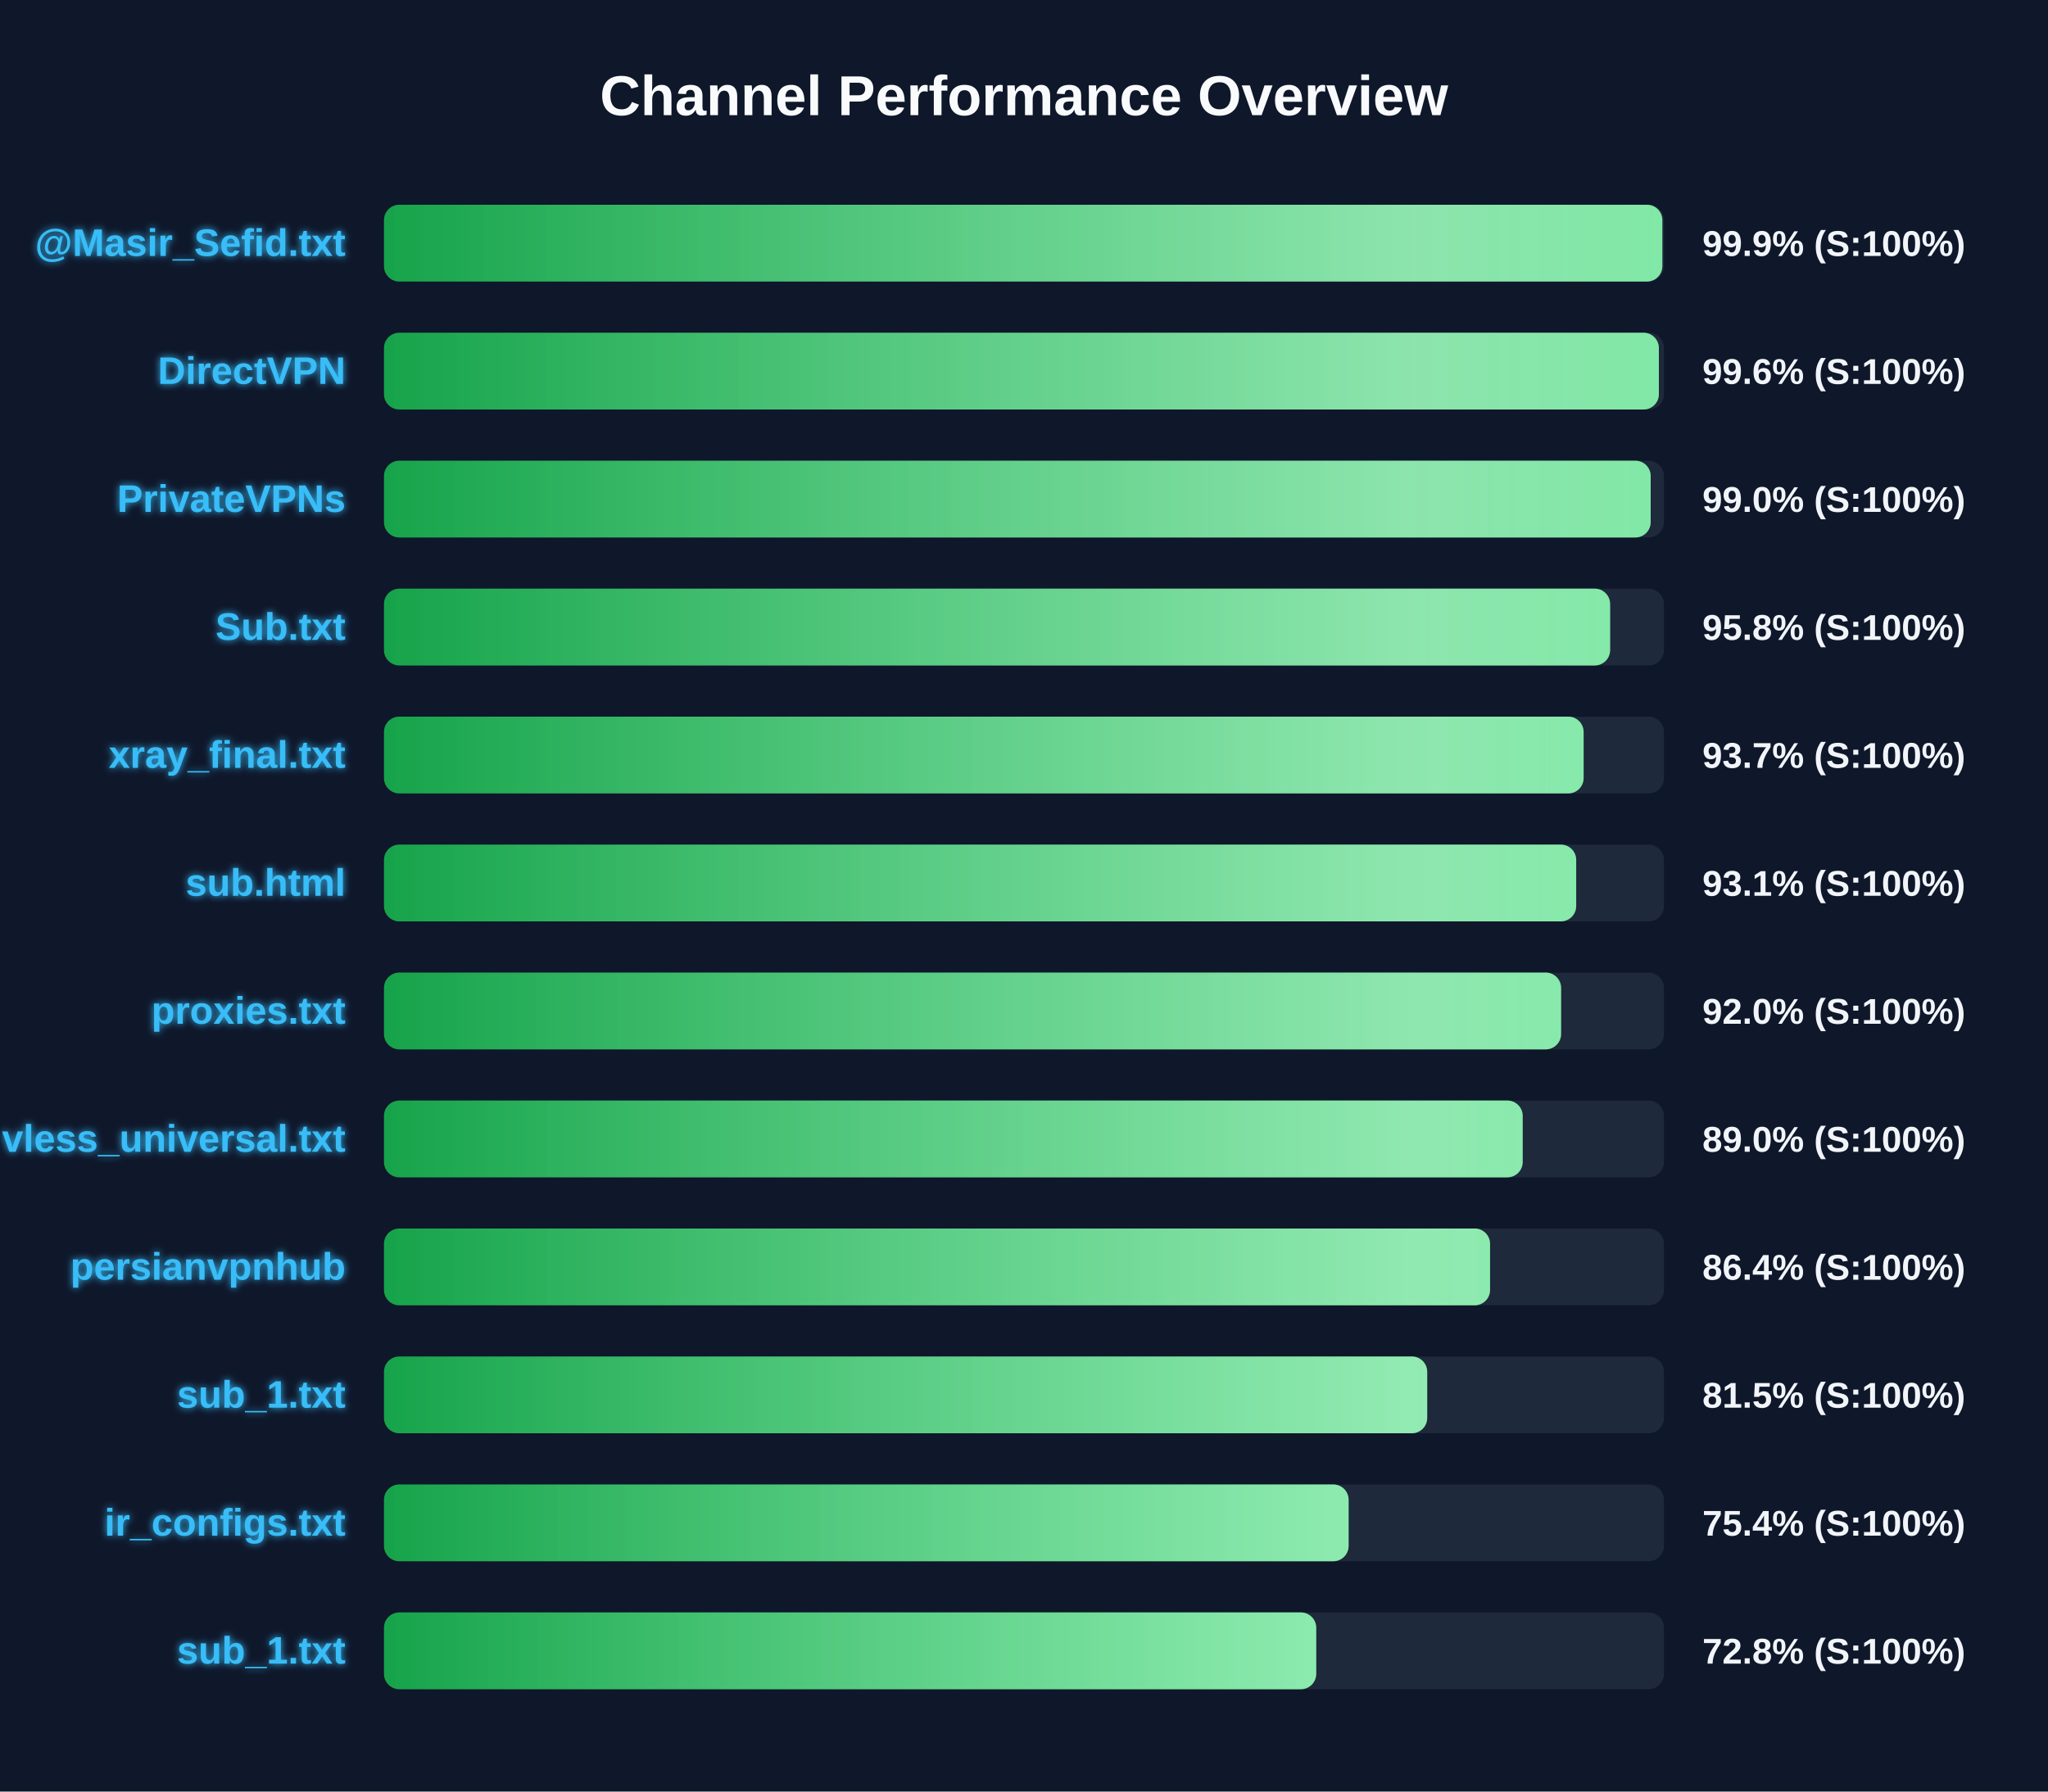
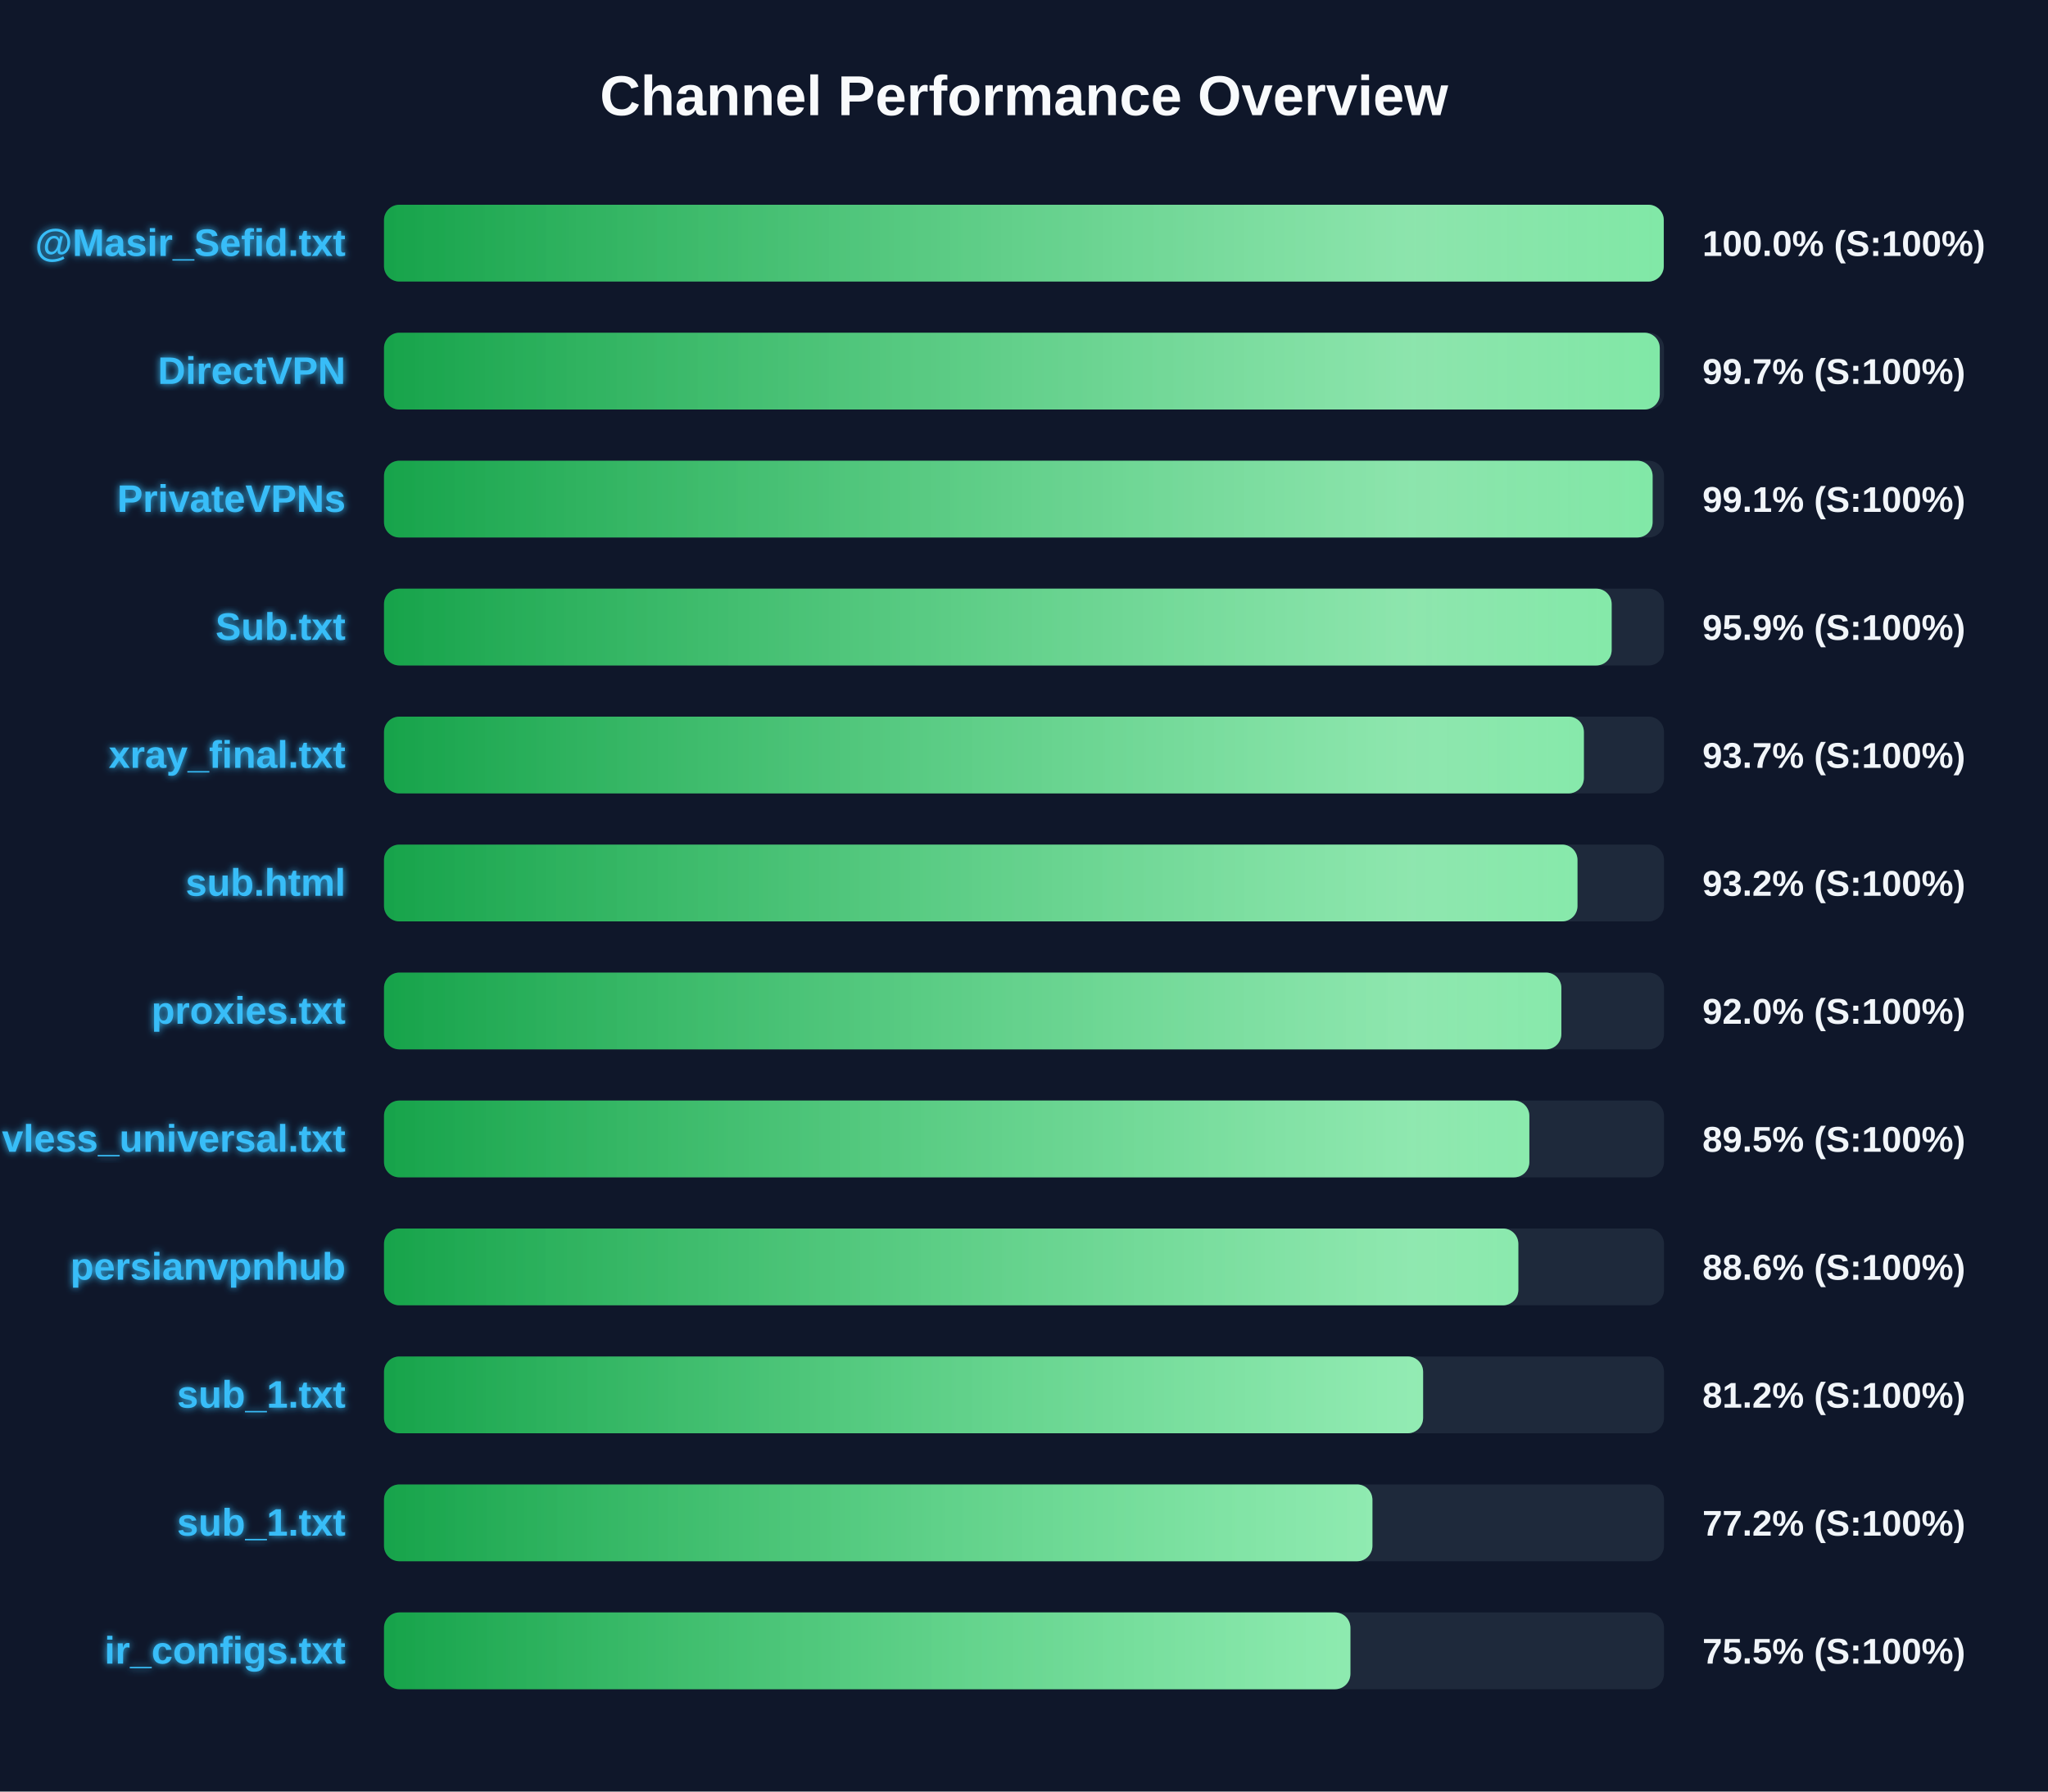
<svg xmlns="http://www.w3.org/2000/svg" width="800" height="700" version="1.1">
  <defs>
    <linearGradient id="grad-green" x1="0%" y1="0%" x2="100%" y2="0%">
      <stop offset="0%" stop-color="#16a34a" />
      <stop offset="100%" stop-color="#4ade80" />
    </linearGradient>
    <linearGradient id="grad-yellow" x1="0%" y1="0%" x2="100%" y2="0%">
      <stop offset="0%" stop-color="#ca8a04" />
      <stop offset="100%" stop-color="#fde047" />
    </linearGradient>
    <linearGradient id="grad-red" x1="0%" y1="0%" x2="100%" y2="0%">
      <stop offset="0%" stop-color="#dc2626" />
      <stop offset="100%" stop-color="#f87171" />
    </linearGradient>
    <linearGradient id="shimmer" x1="0%" y1="0%" x2="100%" y2="0%">
      <stop offset="0%" stop-color="rgba(255,255,255,0)" />
      <stop offset="50%" stop-color="rgba(255,255,255,0.4)" />
      <stop offset="100%" stop-color="rgba(255,255,255,0)" />
    </linearGradient>
    <filter id="glow" x="-20%" y="-20%" width="140%" height="140%">
      <feGaussianBlur stdDeviation="1.5" result="blur" />
      <feComposite in="SourceGraphic" in2="blur" operator="over" />
    </filter>
  </defs>
  <style>
        .bg-rect { fill: #0f172a; }
        .title { font: bold 22px 'Segoe UI', Arial, sans-serif; fill: #f8fafc; }
        .row { font: bold 15px 'Segoe UI', Arial, sans-serif; fill: #38bdf8; filter: url(#glow); }
        .score { font: bold 14px 'Segoe UI', Arial, sans-serif; fill: #f1f5f9; }
        @keyframes shimmer-anim {
            0% { transform: translateX(-100%); }
            100% { transform: translateX(200%); }
        }
        .shimmer-rect {
            animation: shimmer-anim 2.5s infinite linear;
        }
    </style>
  <rect width="100%" height="100%" class="bg-rect" />
  <text x="400" y="45" text-anchor="middle" class="title">Channel Performance Overview</text>
  <rect x="150" y="80" width="500" height="30" fill="#1e293b" rx="6" />
  <clipPath id="clip-0">
-     <rect x="150" y="80" width="499.35" height="30" rx="6" />
+     <rect x="150" y="80" width="499.9" height="30" rx="6" />
  </clipPath>
-   <rect x="150" y="80" width="499.35" height="30" fill="url(#grad-green)" rx="6" />
+   <rect x="150" y="80" width="499.9" height="30" fill="url(#grad-green)" rx="6" />
  <g clip-path="url(#clip-0)">
    <rect x="150" y="80" width="100%" height="30" fill="url(#shimmer)" class="shimmer-rect" />
  </g>
  <text x="135" y="100" text-anchor="end" class="row">@Masir_Sefid.txt</text>
-   <text x="665" y="100" text-anchor="start" class="score">99.9% (S:100%)</text>
+   <text x="665" y="100" text-anchor="start" class="score">100.0% (S:100%)</text>
  <rect x="150" y="130" width="500" height="30" fill="#1e293b" rx="6" />
  <clipPath id="clip-1">
-     <rect x="150" y="130" width="498.0" height="30" rx="6" />
+     <rect x="150" y="130" width="498.35" height="30" rx="6" />
  </clipPath>
-   <rect x="150" y="130" width="498.0" height="30" fill="url(#grad-green)" rx="6" />
+   <rect x="150" y="130" width="498.35" height="30" fill="url(#grad-green)" rx="6" />
  <g clip-path="url(#clip-1)">
    <rect x="150" y="130" width="100%" height="30" fill="url(#shimmer)" class="shimmer-rect" />
  </g>
  <text x="135" y="150" text-anchor="end" class="row">DirectVPN</text>
-   <text x="665" y="150" text-anchor="start" class="score">99.6% (S:100%)</text>
+   <text x="665" y="150" text-anchor="start" class="score">99.7% (S:100%)</text>
  <rect x="150" y="180" width="500" height="30" fill="#1e293b" rx="6" />
  <clipPath id="clip-2">
-     <rect x="150" y="180" width="494.8" height="30" rx="6" />
+     <rect x="150" y="180" width="495.55" height="30" rx="6" />
  </clipPath>
-   <rect x="150" y="180" width="494.8" height="30" fill="url(#grad-green)" rx="6" />
+   <rect x="150" y="180" width="495.55" height="30" fill="url(#grad-green)" rx="6" />
  <g clip-path="url(#clip-2)">
    <rect x="150" y="180" width="100%" height="30" fill="url(#shimmer)" class="shimmer-rect" />
  </g>
  <text x="135" y="200" text-anchor="end" class="row">PrivateVPNs</text>
-   <text x="665" y="200" text-anchor="start" class="score">99.0% (S:100%)</text>
+   <text x="665" y="200" text-anchor="start" class="score">99.1% (S:100%)</text>
  <rect x="150" y="230" width="500" height="30" fill="#1e293b" rx="6" />
  <clipPath id="clip-3">
-     <rect x="150" y="230" width="478.95" height="30" rx="6" />
+     <rect x="150" y="230" width="479.55" height="30" rx="6" />
  </clipPath>
-   <rect x="150" y="230" width="478.95" height="30" fill="url(#grad-green)" rx="6" />
+   <rect x="150" y="230" width="479.55" height="30" fill="url(#grad-green)" rx="6" />
  <g clip-path="url(#clip-3)">
    <rect x="150" y="230" width="100%" height="30" fill="url(#shimmer)" class="shimmer-rect" />
  </g>
  <text x="135" y="250" text-anchor="end" class="row">Sub.txt</text>
-   <text x="665" y="250" text-anchor="start" class="score">95.8% (S:100%)</text>
+   <text x="665" y="250" text-anchor="start" class="score">95.9% (S:100%)</text>
  <rect x="150" y="280" width="500" height="30" fill="#1e293b" rx="6" />
  <clipPath id="clip-4">
-     <rect x="150" y="280" width="468.6" height="30" rx="6" />
+     <rect x="150" y="280" width="468.7" height="30" rx="6" />
  </clipPath>
-   <rect x="150" y="280" width="468.6" height="30" fill="url(#grad-green)" rx="6" />
+   <rect x="150" y="280" width="468.7" height="30" fill="url(#grad-green)" rx="6" />
  <g clip-path="url(#clip-4)">
    <rect x="150" y="280" width="100%" height="30" fill="url(#shimmer)" class="shimmer-rect" />
  </g>
  <text x="135" y="300" text-anchor="end" class="row">xray_final.txt</text>
  <text x="665" y="300" text-anchor="start" class="score">93.7% (S:100%)</text>
  <rect x="150" y="330" width="500" height="30" fill="#1e293b" rx="6" />
  <clipPath id="clip-5">
-     <rect x="150" y="330" width="465.7" height="30" rx="6" />
+     <rect x="150" y="330" width="466.2" height="30" rx="6" />
  </clipPath>
-   <rect x="150" y="330" width="465.7" height="30" fill="url(#grad-green)" rx="6" />
+   <rect x="150" y="330" width="466.2" height="30" fill="url(#grad-green)" rx="6" />
  <g clip-path="url(#clip-5)">
    <rect x="150" y="330" width="100%" height="30" fill="url(#shimmer)" class="shimmer-rect" />
  </g>
  <text x="135" y="350" text-anchor="end" class="row">sub.html</text>
-   <text x="665" y="350" text-anchor="start" class="score">93.1% (S:100%)</text>
+   <text x="665" y="350" text-anchor="start" class="score">93.2% (S:100%)</text>
  <rect x="150" y="380" width="500" height="30" fill="#1e293b" rx="6" />
  <clipPath id="clip-6">
-     <rect x="150" y="380" width="459.8" height="30" rx="6" />
+     <rect x="150" y="380" width="459.9" height="30" rx="6" />
  </clipPath>
-   <rect x="150" y="380" width="459.8" height="30" fill="url(#grad-green)" rx="6" />
+   <rect x="150" y="380" width="459.9" height="30" fill="url(#grad-green)" rx="6" />
  <g clip-path="url(#clip-6)">
    <rect x="150" y="380" width="100%" height="30" fill="url(#shimmer)" class="shimmer-rect" />
  </g>
  <text x="135" y="400" text-anchor="end" class="row">proxies.txt</text>
  <text x="665" y="400" text-anchor="start" class="score">92.0% (S:100%)</text>
  <rect x="150" y="430" width="500" height="30" fill="#1e293b" rx="6" />
  <clipPath id="clip-7">
-     <rect x="150" y="430" width="444.8" height="30" rx="6" />
+     <rect x="150" y="430" width="447.4" height="30" rx="6" />
  </clipPath>
-   <rect x="150" y="430" width="444.8" height="30" fill="url(#grad-green)" rx="6" />
+   <rect x="150" y="430" width="447.4" height="30" fill="url(#grad-green)" rx="6" />
  <g clip-path="url(#clip-7)">
    <rect x="150" y="430" width="100%" height="30" fill="url(#shimmer)" class="shimmer-rect" />
  </g>
  <text x="135" y="450" text-anchor="end" class="row">vless_universal.txt</text>
-   <text x="665" y="450" text-anchor="start" class="score">89.0% (S:100%)</text>
+   <text x="665" y="450" text-anchor="start" class="score">89.5% (S:100%)</text>
  <rect x="150" y="480" width="500" height="30" fill="#1e293b" rx="6" />
  <clipPath id="clip-8">
-     <rect x="150" y="480" width="432.05" height="30" rx="6" />
+     <rect x="150" y="480" width="443.1" height="30" rx="6" />
  </clipPath>
-   <rect x="150" y="480" width="432.05" height="30" fill="url(#grad-green)" rx="6" />
+   <rect x="150" y="480" width="443.1" height="30" fill="url(#grad-green)" rx="6" />
  <g clip-path="url(#clip-8)">
    <rect x="150" y="480" width="100%" height="30" fill="url(#shimmer)" class="shimmer-rect" />
  </g>
  <text x="135" y="500" text-anchor="end" class="row">persianvpnhub</text>
-   <text x="665" y="500" text-anchor="start" class="score">86.4% (S:100%)</text>
+   <text x="665" y="500" text-anchor="start" class="score">88.6% (S:100%)</text>
  <rect x="150" y="530" width="500" height="30" fill="#1e293b" rx="6" />
  <clipPath id="clip-9">
-     <rect x="150" y="530" width="407.5" height="30" rx="6" />
+     <rect x="150" y="530" width="405.9" height="30" rx="6" />
  </clipPath>
-   <rect x="150" y="530" width="407.5" height="30" fill="url(#grad-green)" rx="6" />
+   <rect x="150" y="530" width="405.9" height="30" fill="url(#grad-green)" rx="6" />
  <g clip-path="url(#clip-9)">
    <rect x="150" y="530" width="100%" height="30" fill="url(#shimmer)" class="shimmer-rect" />
  </g>
  <text x="135" y="550" text-anchor="end" class="row">sub_1.txt</text>
-   <text x="665" y="550" text-anchor="start" class="score">81.5% (S:100%)</text>
+   <text x="665" y="550" text-anchor="start" class="score">81.2% (S:100%)</text>
  <rect x="150" y="580" width="500" height="30" fill="#1e293b" rx="6" />
  <clipPath id="clip-10">
-     <rect x="150" y="580" width="376.8" height="30" rx="6" />
+     <rect x="150" y="580" width="386.1" height="30" rx="6" />
  </clipPath>
-   <rect x="150" y="580" width="376.8" height="30" fill="url(#grad-green)" rx="6" />
+   <rect x="150" y="580" width="386.1" height="30" fill="url(#grad-green)" rx="6" />
  <g clip-path="url(#clip-10)">
    <rect x="150" y="580" width="100%" height="30" fill="url(#shimmer)" class="shimmer-rect" />
  </g>
-   <text x="135" y="600" text-anchor="end" class="row">ir_configs.txt</text>
-   <text x="665" y="600" text-anchor="start" class="score">75.4% (S:100%)</text>
+   <text x="135" y="600" text-anchor="end" class="row">sub_1.txt</text>
+   <text x="665" y="600" text-anchor="start" class="score">77.2% (S:100%)</text>
  <rect x="150" y="630" width="500" height="30" fill="#1e293b" rx="6" />
  <clipPath id="clip-11">
-     <rect x="150" y="630" width="364.15" height="30" rx="6" />
+     <rect x="150" y="630" width="377.5" height="30" rx="6" />
  </clipPath>
-   <rect x="150" y="630" width="364.15" height="30" fill="url(#grad-green)" rx="6" />
+   <rect x="150" y="630" width="377.5" height="30" fill="url(#grad-green)" rx="6" />
  <g clip-path="url(#clip-11)">
    <rect x="150" y="630" width="100%" height="30" fill="url(#shimmer)" class="shimmer-rect" />
  </g>
-   <text x="135" y="650" text-anchor="end" class="row">sub_1.txt</text>
-   <text x="665" y="650" text-anchor="start" class="score">72.8% (S:100%)</text>
+   <text x="135" y="650" text-anchor="end" class="row">ir_configs.txt</text>
+   <text x="665" y="650" text-anchor="start" class="score">75.5% (S:100%)</text>
</svg>
